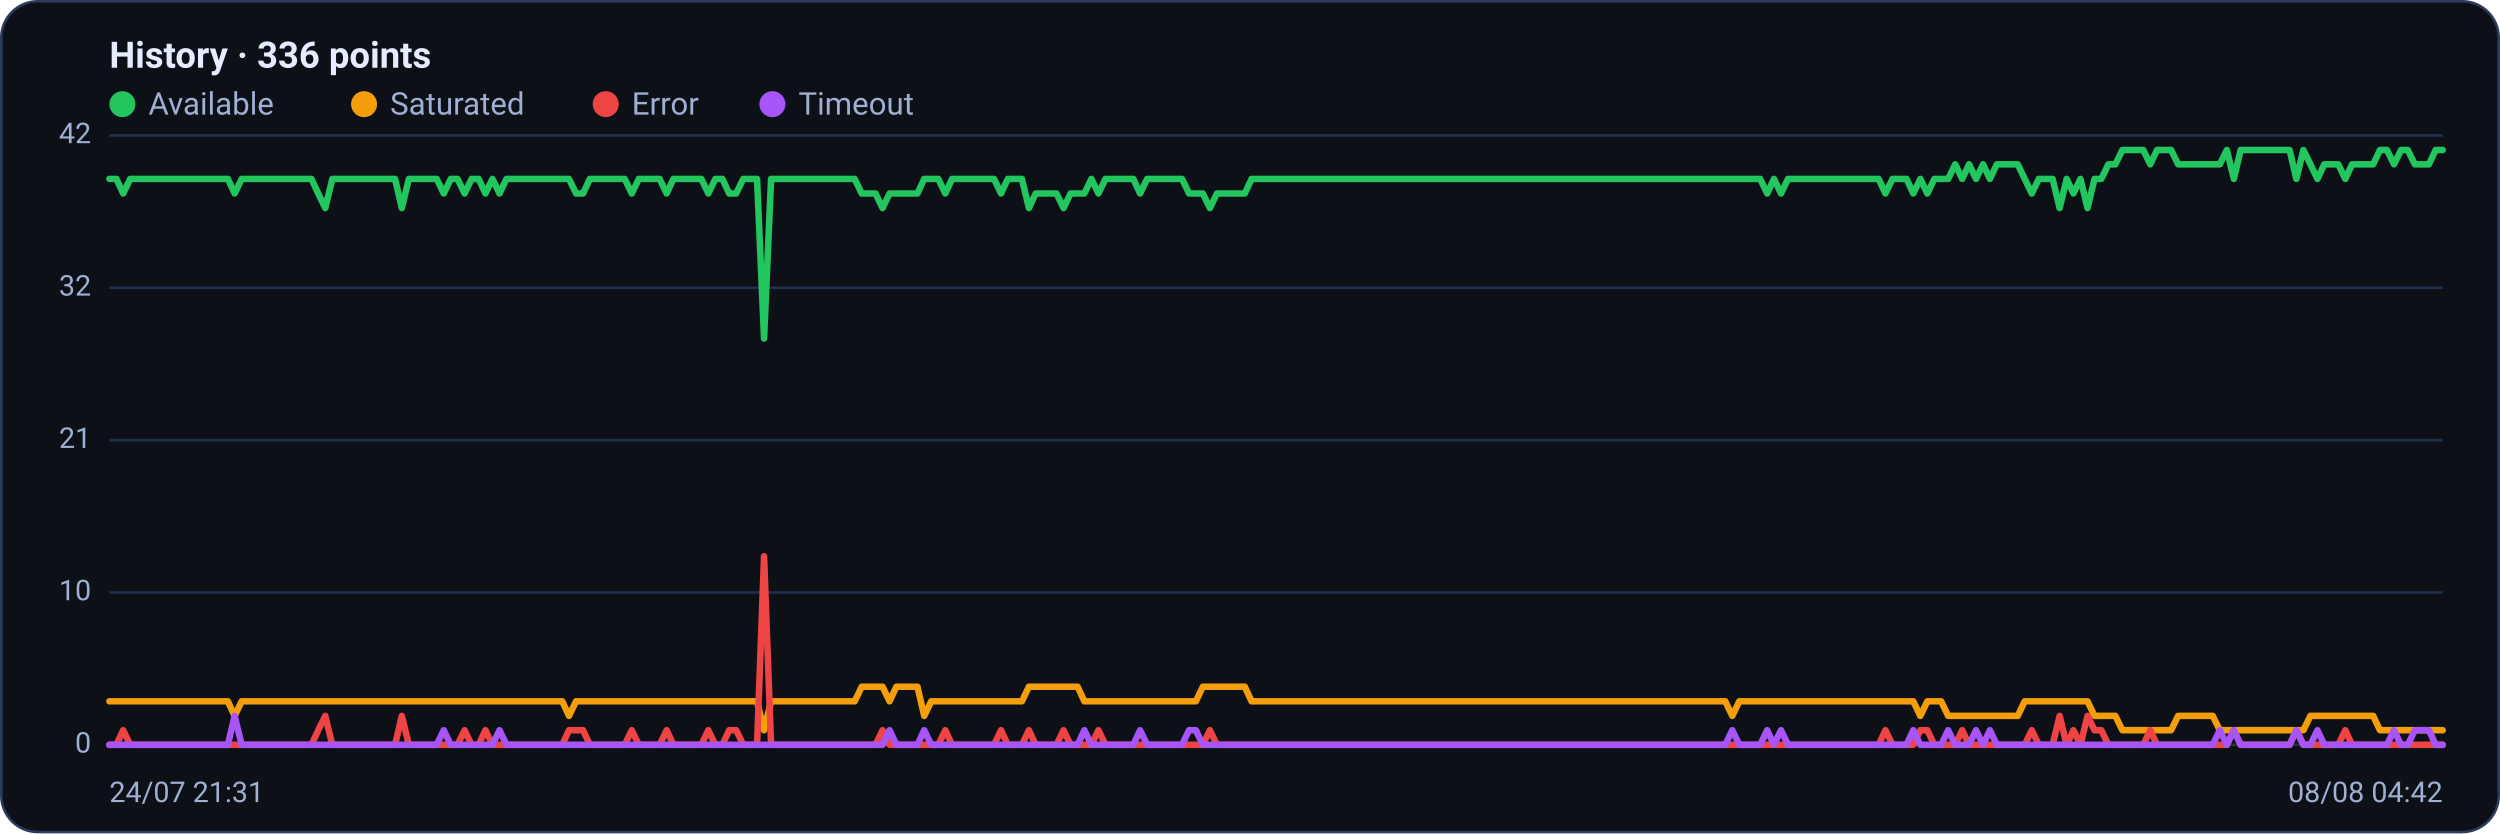
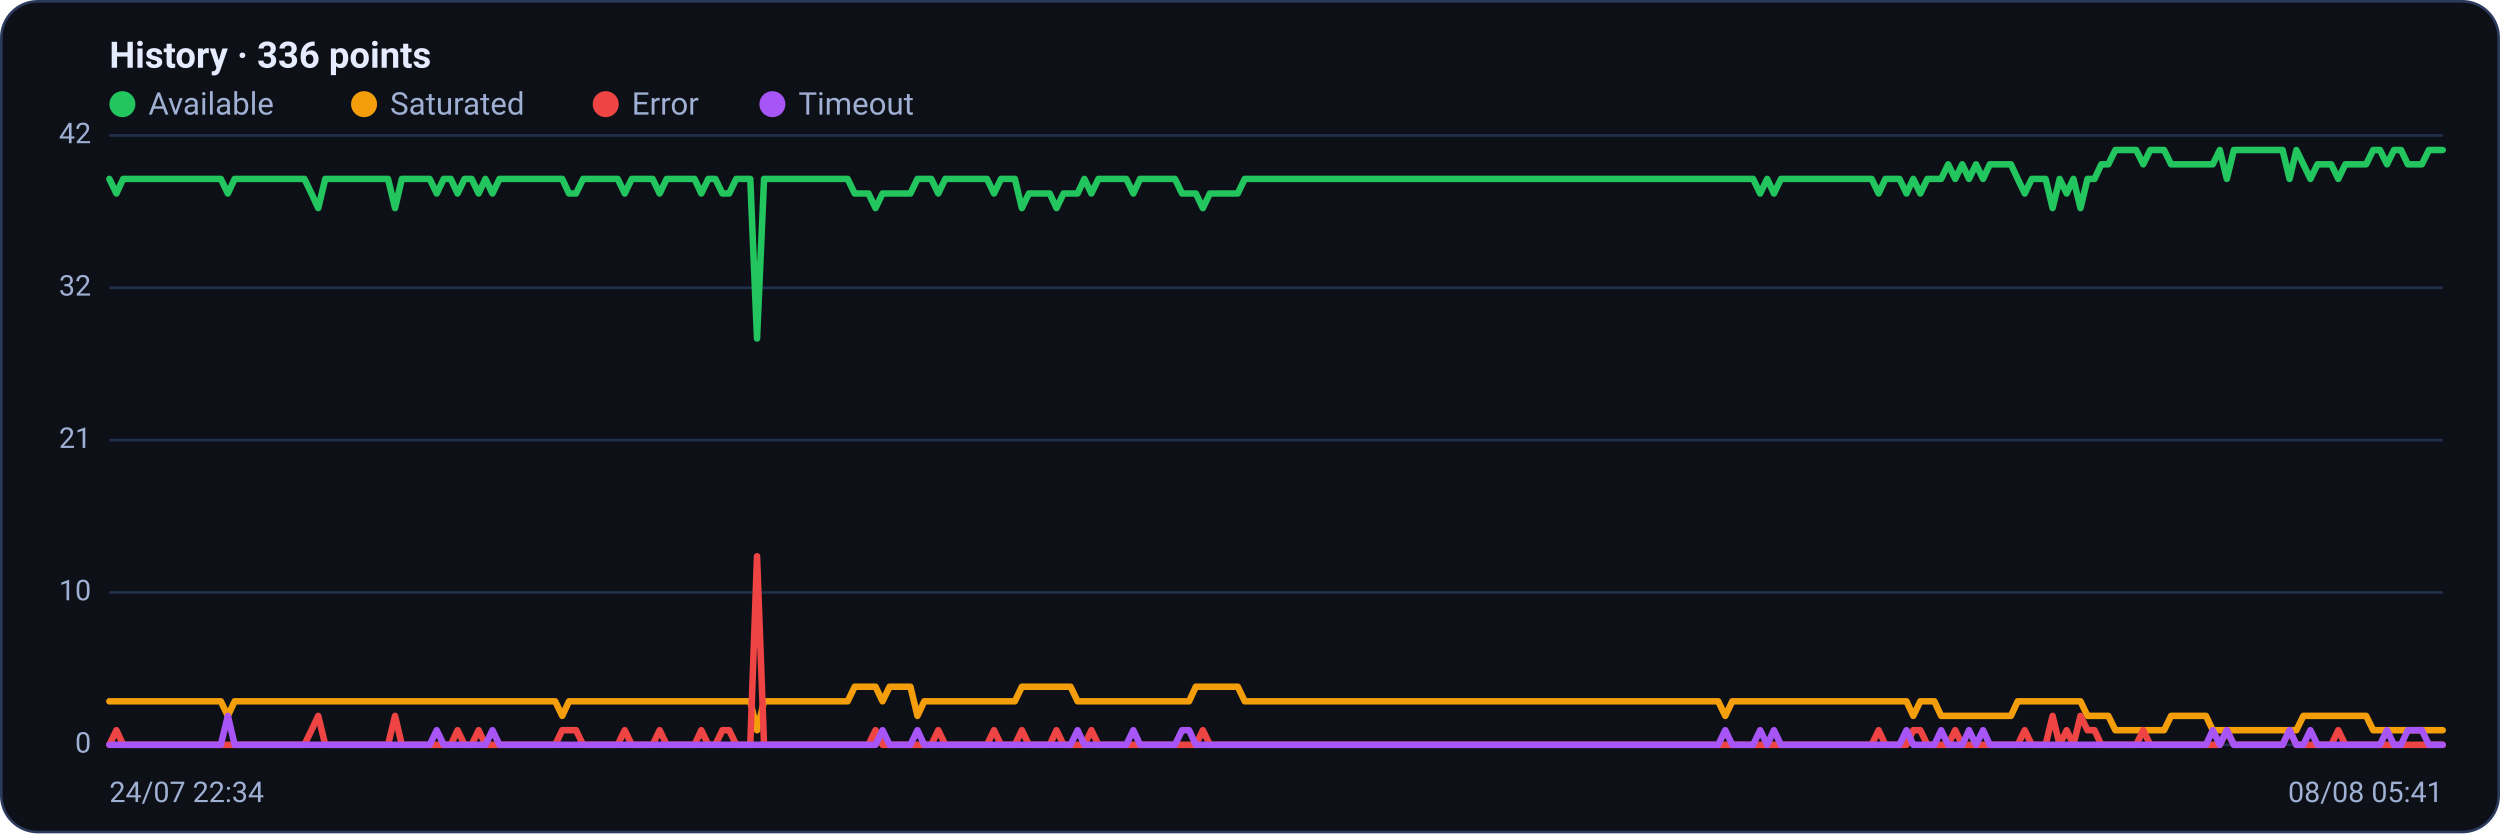
<svg xmlns="http://www.w3.org/2000/svg" viewBox="0 0 960 320" width="960" height="320" font-family="Segoe UI, system-ui, -apple-system, Roboto, Helvetica, Arial, sans-serif" role="img" aria-label="Availability history per region">
  <rect x="0.5" y="0.5" width="959" height="319" rx="14" fill="#0d1117" stroke="#2c3a5e" />
  <text x="42" y="26" font-size="14" font-weight="600" fill="#e6ecff">History · 336 points</text>
  <circle cx="47" cy="40" r="5" fill="#22c55e" />
  <text x="57" y="44" font-size="12" fill="#9fb0d4">Available</text>
  <circle cx="139.8" cy="40" r="5" fill="#f59e0b" />
  <text x="149.8" y="44" font-size="12" fill="#9fb0d4">Saturated</text>
  <circle cx="232.6" cy="40" r="5" fill="#ef4444" />
  <text x="242.6" y="44" font-size="12" fill="#9fb0d4">Error</text>
  <circle cx="296.6" cy="40" r="5" fill="#a855f7" />
  <text x="306.6" y="44" font-size="12" fill="#9fb0d4">Timeout</text>
  <line x1="42" y1="286.0" x2="938" y2="286.0" stroke="#21304f" stroke-width="1" />
  <text x="35" y="289.0" text-anchor="end" font-size="11" fill="#9fb0d4">0</text>
  <line x1="42" y1="227.5" x2="938" y2="227.5" stroke="#21304f" stroke-width="1" />
  <text x="35" y="230.5" text-anchor="end" font-size="11" fill="#9fb0d4">10</text>
  <line x1="42" y1="169.0" x2="938" y2="169.0" stroke="#21304f" stroke-width="1" />
  <text x="35" y="172.0" text-anchor="end" font-size="11" fill="#9fb0d4">21</text>
  <line x1="42" y1="110.5" x2="938" y2="110.5" stroke="#21304f" stroke-width="1" />
  <text x="35" y="113.5" text-anchor="end" font-size="11" fill="#9fb0d4">32</text>
  <line x1="42" y1="52.0" x2="938" y2="52.0" stroke="#21304f" stroke-width="1" />
  <text x="35" y="55.0" text-anchor="end" font-size="11" fill="#9fb0d4">42</text>
-   <polyline fill="none" stroke="#22c55e" stroke-width="2.5" stroke-linejoin="round" stroke-linecap="round" points="42.0,68.7 44.7,68.7 47.3,74.3 50.0,68.7 52.7,68.7 55.4,68.7 58.0,68.7 60.7,68.7 63.4,68.7 66.1,68.7 68.7,68.7 71.4,68.7 74.1,68.7 76.8,68.7 79.4,68.7 82.1,68.7 84.8,68.7 87.5,68.7 90.1,74.3 92.8,68.7 95.5,68.7 98.2,68.7 100.8,68.7 103.5,68.7 106.2,68.7 108.9,68.7 111.5,68.7 114.2,68.7 116.9,68.7 119.6,68.7 122.2,74.3 124.9,79.9 127.6,68.7 130.3,68.7 132.9,68.7 135.6,68.7 138.3,68.7 141.0,68.7 143.6,68.7 146.3,68.7 149.0,68.7 151.7,68.7 154.3,79.9 157.0,68.7 159.7,68.7 162.4,68.7 165.0,68.7 167.7,68.7 170.4,74.3 173.1,68.7 175.7,68.7 178.4,74.3 181.1,68.7 183.8,68.7 186.4,74.3 189.1,68.7 191.8,74.3 194.5,68.7 197.1,68.7 199.8,68.7 202.5,68.7 205.2,68.7 207.8,68.7 210.5,68.7 213.2,68.7 215.9,68.7 218.5,68.7 221.2,74.3 223.9,74.3 226.5,68.7 229.2,68.7 231.9,68.7 234.6,68.7 237.2,68.7 239.9,68.7 242.6,74.3 245.3,68.7 247.9,68.7 250.6,68.7 253.3,68.7 256.0,74.3 258.6,68.7 261.3,68.7 264.0,68.7 266.7,68.7 269.3,68.7 272.0,74.3 274.7,68.7 277.4,68.7 280.0,74.3 282.7,74.3 285.4,68.7 288.1,68.7 290.7,68.7 293.4,130.0 296.1,68.7 298.8,68.7 301.4,68.7 304.1,68.7 306.8,68.7 309.5,68.7 312.1,68.7 314.8,68.7 317.5,68.7 320.2,68.7 322.8,68.7 325.5,68.7 328.2,68.7 330.9,74.3 333.5,74.3 336.2,74.3 338.9,79.9 341.6,74.3 344.2,74.3 346.9,74.3 349.6,74.3 352.3,74.3 354.9,68.7 357.6,68.7 360.3,68.7 363.0,74.3 365.6,68.7 368.3,68.7 371.0,68.7 373.7,68.7 376.3,68.7 379.0,68.7 381.7,68.7 384.4,74.3 387.0,68.7 389.7,68.7 392.4,68.7 395.1,79.9 397.7,74.3 400.4,74.3 403.1,74.3 405.7,74.3 408.4,79.9 411.1,74.3 413.8,74.3 416.4,74.3 419.1,68.7 421.8,74.3 424.5,68.7 427.1,68.7 429.8,68.7 432.5,68.7 435.2,68.7 437.8,74.3 440.5,68.7 443.2,68.7 445.9,68.7 448.5,68.7 451.2,68.7 453.9,68.7 456.6,74.3 459.2,74.3 461.9,74.3 464.6,79.9 467.3,74.3 469.9,74.3 472.6,74.3 475.3,74.3 478.0,74.3 480.6,68.7 483.3,68.7 486.0,68.7 488.7,68.7 491.3,68.7 494.0,68.7 496.7,68.7 499.4,68.7 502.0,68.7 504.7,68.7 507.4,68.7 510.1,68.7 512.7,68.7 515.4,68.7 518.1,68.7 520.8,68.7 523.4,68.7 526.1,68.7 528.8,68.7 531.5,68.7 534.1,68.7 536.8,68.7 539.5,68.7 542.2,68.7 544.8,68.7 547.5,68.7 550.2,68.7 552.9,68.7 555.5,68.7 558.2,68.7 560.9,68.7 563.6,68.7 566.2,68.7 568.9,68.7 571.6,68.7 574.3,68.7 576.9,68.7 579.6,68.7 582.3,68.7 584.9,68.7 587.6,68.7 590.3,68.7 593.0,68.7 595.6,68.7 598.3,68.7 601.0,68.7 603.7,68.7 606.3,68.7 609.0,68.7 611.7,68.7 614.4,68.7 617.0,68.7 619.7,68.7 622.4,68.7 625.1,68.7 627.7,68.7 630.4,68.7 633.1,68.7 635.8,68.7 638.4,68.7 641.1,68.7 643.8,68.7 646.5,68.7 649.1,68.7 651.8,68.7 654.5,68.7 657.2,68.7 659.8,68.7 662.5,68.7 665.2,68.7 667.9,68.7 670.5,68.7 673.2,68.7 675.9,68.7 678.6,74.3 681.2,68.7 683.9,74.3 686.6,68.7 689.3,68.7 691.9,68.7 694.6,68.7 697.3,68.7 700.0,68.7 702.6,68.7 705.3,68.7 708.0,68.7 710.7,68.7 713.3,68.7 716.0,68.7 718.7,68.7 721.4,68.7 724.0,74.3 726.7,68.7 729.4,68.7 732.1,68.7 734.7,74.3 737.4,68.7 740.1,74.3 742.8,68.7 745.4,68.7 748.1,68.7 750.8,63.1 753.5,68.7 756.1,63.1 758.8,68.7 761.5,63.1 764.1,68.7 766.8,63.1 769.5,63.1 772.2,63.1 774.8,63.1 777.5,68.7 780.2,74.3 782.9,68.7 785.5,68.7 788.2,68.7 790.9,79.9 793.6,68.7 796.2,74.3 798.9,68.7 801.6,79.9 804.3,68.7 806.9,68.7 809.6,63.1 812.3,63.1 815.0,57.6 817.6,57.6 820.3,57.6 823.0,57.6 825.7,63.1 828.3,57.6 831.0,57.6 833.7,57.6 836.4,63.1 839.0,63.1 841.7,63.1 844.4,63.1 847.1,63.1 849.7,63.1 852.4,63.1 855.1,57.6 857.8,68.7 860.4,57.6 863.1,57.6 865.8,57.6 868.5,57.6 871.1,57.6 873.8,57.6 876.5,57.6 879.2,57.6 881.8,68.7 884.5,57.6 887.2,63.1 889.9,68.7 892.5,63.1 895.2,63.1 897.9,63.1 900.6,68.7 903.2,63.1 905.9,63.1 908.6,63.1 911.3,63.1 913.9,57.6 916.6,57.6 919.3,63.1 922.0,57.6 924.6,57.6 927.3,63.1 930.0,63.1 932.7,63.1 935.3,57.6 938.0,57.6" />
-   <polyline fill="none" stroke="#f59e0b" stroke-width="2.5" stroke-linejoin="round" stroke-linecap="round" points="42.0,269.3 44.7,269.3 47.3,269.3 50.0,269.3 52.7,269.3 55.4,269.3 58.0,269.3 60.7,269.3 63.4,269.3 66.1,269.3 68.7,269.3 71.4,269.3 74.1,269.3 76.8,269.3 79.4,269.3 82.1,269.3 84.8,269.3 87.5,269.3 90.1,274.9 92.8,269.3 95.5,269.3 98.2,269.3 100.8,269.3 103.5,269.3 106.2,269.3 108.9,269.3 111.5,269.3 114.2,269.3 116.9,269.3 119.6,269.3 122.2,269.3 124.9,269.3 127.6,269.3 130.3,269.3 132.9,269.3 135.6,269.3 138.3,269.3 141.0,269.3 143.6,269.3 146.3,269.3 149.0,269.3 151.7,269.3 154.3,269.3 157.0,269.3 159.7,269.3 162.4,269.3 165.0,269.3 167.7,269.3 170.4,269.3 173.1,269.3 175.7,269.3 178.4,269.3 181.1,269.3 183.8,269.3 186.4,269.3 189.1,269.3 191.8,269.3 194.5,269.3 197.1,269.3 199.8,269.3 202.5,269.3 205.2,269.3 207.8,269.3 210.5,269.3 213.2,269.3 215.9,269.3 218.5,274.9 221.2,269.3 223.9,269.3 226.5,269.3 229.2,269.3 231.9,269.3 234.6,269.3 237.2,269.3 239.9,269.3 242.6,269.3 245.3,269.3 247.9,269.3 250.6,269.3 253.3,269.3 256.0,269.3 258.6,269.3 261.3,269.3 264.0,269.3 266.7,269.3 269.3,269.3 272.0,269.3 274.7,269.3 277.4,269.3 280.0,269.3 282.7,269.3 285.4,269.3 288.1,269.3 290.7,269.3 293.4,280.4 296.1,269.3 298.8,269.3 301.4,269.3 304.1,269.3 306.8,269.3 309.5,269.3 312.1,269.3 314.8,269.3 317.5,269.3 320.2,269.3 322.8,269.3 325.5,269.3 328.2,269.3 330.9,263.7 333.5,263.7 336.2,263.7 338.9,263.7 341.6,269.3 344.2,263.7 346.9,263.7 349.6,263.7 352.3,263.7 354.9,274.9 357.6,269.3 360.3,269.3 363.0,269.3 365.6,269.3 368.3,269.3 371.0,269.3 373.7,269.3 376.3,269.3 379.0,269.3 381.7,269.3 384.4,269.3 387.0,269.3 389.7,269.3 392.4,269.3 395.1,263.7 397.7,263.7 400.4,263.7 403.1,263.7 405.7,263.7 408.4,263.7 411.1,263.7 413.8,263.7 416.4,269.3 419.1,269.3 421.8,269.3 424.5,269.3 427.1,269.3 429.8,269.3 432.5,269.3 435.2,269.3 437.8,269.3 440.5,269.3 443.2,269.3 445.9,269.3 448.5,269.3 451.2,269.3 453.9,269.3 456.6,269.3 459.2,269.3 461.9,263.7 464.6,263.7 467.3,263.7 469.9,263.7 472.6,263.7 475.3,263.7 478.0,263.7 480.6,269.3 483.3,269.3 486.0,269.3 488.7,269.3 491.3,269.3 494.0,269.3 496.7,269.3 499.4,269.3 502.0,269.3 504.7,269.3 507.4,269.3 510.1,269.3 512.7,269.3 515.4,269.3 518.1,269.3 520.8,269.3 523.4,269.3 526.1,269.3 528.8,269.3 531.5,269.3 534.1,269.3 536.8,269.3 539.5,269.3 542.2,269.3 544.8,269.3 547.5,269.3 550.2,269.3 552.9,269.3 555.5,269.3 558.2,269.3 560.9,269.3 563.6,269.3 566.2,269.3 568.9,269.3 571.6,269.3 574.3,269.3 576.9,269.3 579.6,269.3 582.3,269.3 584.9,269.3 587.6,269.3 590.3,269.3 593.0,269.3 595.6,269.3 598.3,269.3 601.0,269.3 603.7,269.3 606.3,269.3 609.0,269.3 611.7,269.3 614.4,269.3 617.0,269.3 619.7,269.3 622.4,269.3 625.1,269.3 627.7,269.3 630.4,269.3 633.1,269.3 635.8,269.3 638.4,269.3 641.1,269.3 643.8,269.3 646.5,269.3 649.1,269.3 651.8,269.3 654.5,269.3 657.2,269.3 659.8,269.3 662.5,269.3 665.2,274.9 667.9,269.3 670.5,269.3 673.2,269.3 675.9,269.3 678.6,269.3 681.2,269.3 683.9,269.3 686.6,269.3 689.3,269.3 691.9,269.3 694.6,269.3 697.3,269.3 700.0,269.3 702.6,269.3 705.3,269.3 708.0,269.3 710.7,269.3 713.3,269.3 716.0,269.3 718.7,269.3 721.4,269.3 724.0,269.3 726.7,269.3 729.4,269.3 732.1,269.3 734.7,269.3 737.4,274.9 740.1,269.3 742.8,269.3 745.4,269.3 748.1,274.9 750.8,274.9 753.5,274.9 756.1,274.9 758.8,274.9 761.5,274.9 764.1,274.9 766.8,274.9 769.5,274.9 772.2,274.9 774.8,274.9 777.5,269.3 780.2,269.3 782.9,269.3 785.5,269.3 788.2,269.3 790.9,269.3 793.6,269.3 796.2,269.3 798.9,269.3 801.6,269.3 804.3,274.9 806.9,274.9 809.6,274.9 812.3,274.9 815.0,280.4 817.6,280.4 820.3,280.4 823.0,280.4 825.7,280.4 828.3,280.4 831.0,280.4 833.7,280.4 836.4,274.9 839.0,274.9 841.7,274.9 844.4,274.9 847.1,274.9 849.7,274.9 852.4,280.4 855.1,280.4 857.8,280.4 860.4,280.4 863.1,280.4 865.8,280.4 868.5,280.4 871.1,280.4 873.8,280.4 876.5,280.4 879.2,280.4 881.8,280.4 884.5,280.4 887.2,274.9 889.9,274.9 892.5,274.9 895.2,274.9 897.9,274.9 900.6,274.9 903.2,274.9 905.9,274.9 908.6,274.9 911.3,274.9 913.9,280.4 916.6,280.4 919.3,280.4 922.0,280.4 924.6,280.4 927.3,280.4 930.0,280.4 932.7,280.4 935.3,280.4 938.0,280.4" />
-   <polyline fill="none" stroke="#ef4444" stroke-width="2.5" stroke-linejoin="round" stroke-linecap="round" points="42.0,286.0 44.7,286.0 47.3,280.4 50.0,286.0 52.7,286.0 55.4,286.0 58.0,286.0 60.7,286.0 63.4,286.0 66.1,286.0 68.7,286.0 71.4,286.0 74.1,286.0 76.8,286.0 79.4,286.0 82.1,286.0 84.8,286.0 87.5,286.0 90.1,286.0 92.8,286.0 95.5,286.0 98.2,286.0 100.8,286.0 103.5,286.0 106.2,286.0 108.9,286.0 111.5,286.0 114.2,286.0 116.9,286.0 119.6,286.0 122.2,280.4 124.9,274.9 127.6,286.0 130.3,286.0 132.9,286.0 135.6,286.0 138.3,286.0 141.0,286.0 143.6,286.0 146.3,286.0 149.0,286.0 151.7,286.0 154.3,274.9 157.0,286.0 159.7,286.0 162.4,286.0 165.0,286.0 167.7,286.0 170.4,286.0 173.1,286.0 175.7,286.0 178.4,280.4 181.1,286.0 183.8,286.0 186.4,280.4 189.1,286.0 191.8,286.0 194.5,286.0 197.1,286.0 199.8,286.0 202.5,286.0 205.2,286.0 207.8,286.0 210.5,286.0 213.2,286.0 215.9,286.0 218.5,280.4 221.2,280.4 223.9,280.4 226.5,286.0 229.2,286.0 231.9,286.0 234.6,286.0 237.2,286.0 239.9,286.0 242.6,280.4 245.3,286.0 247.9,286.0 250.6,286.0 253.3,286.0 256.0,280.4 258.6,286.0 261.3,286.0 264.0,286.0 266.7,286.0 269.3,286.0 272.0,280.4 274.7,286.0 277.4,286.0 280.0,280.4 282.7,280.4 285.4,286.0 288.1,286.0 290.7,286.0 293.4,213.6 296.1,286.0 298.8,286.0 301.4,286.0 304.1,286.0 306.8,286.0 309.5,286.0 312.1,286.0 314.8,286.0 317.5,286.0 320.2,286.0 322.8,286.0 325.5,286.0 328.2,286.0 330.9,286.0 333.5,286.0 336.2,286.0 338.9,280.4 341.6,286.0 344.2,286.0 346.9,286.0 349.6,286.0 352.3,286.0 354.9,286.0 357.6,286.0 360.3,286.0 363.0,280.4 365.6,286.0 368.3,286.0 371.0,286.0 373.7,286.0 376.3,286.0 379.0,286.0 381.7,286.0 384.4,280.4 387.0,286.0 389.7,286.0 392.4,286.0 395.1,280.4 397.7,286.0 400.4,286.0 403.1,286.0 405.7,286.0 408.4,280.4 411.1,286.0 413.8,286.0 416.4,286.0 419.1,286.0 421.8,280.4 424.5,286.0 427.1,286.0 429.8,286.0 432.5,286.0 435.2,286.0 437.8,286.0 440.5,286.0 443.2,286.0 445.9,286.0 448.5,286.0 451.2,286.0 453.9,286.0 456.6,286.0 459.2,286.0 461.9,286.0 464.6,280.4 467.3,286.0 469.9,286.0 472.6,286.0 475.3,286.0 478.0,286.0 480.6,286.0 483.3,286.0 486.0,286.0 488.7,286.0 491.3,286.0 494.0,286.0 496.7,286.0 499.4,286.0 502.0,286.0 504.7,286.0 507.4,286.0 510.1,286.0 512.7,286.0 515.4,286.0 518.1,286.0 520.8,286.0 523.4,286.0 526.1,286.0 528.8,286.0 531.5,286.0 534.1,286.0 536.8,286.0 539.5,286.0 542.2,286.0 544.8,286.0 547.5,286.0 550.2,286.0 552.9,286.0 555.5,286.0 558.2,286.0 560.9,286.0 563.6,286.0 566.2,286.0 568.9,286.0 571.6,286.0 574.3,286.0 576.9,286.0 579.6,286.0 582.3,286.0 584.9,286.0 587.6,286.0 590.3,286.0 593.0,286.0 595.6,286.0 598.3,286.0 601.0,286.0 603.7,286.0 606.3,286.0 609.0,286.0 611.7,286.0 614.4,286.0 617.0,286.0 619.7,286.0 622.4,286.0 625.1,286.0 627.7,286.0 630.4,286.0 633.1,286.0 635.8,286.0 638.4,286.0 641.1,286.0 643.8,286.0 646.5,286.0 649.1,286.0 651.8,286.0 654.5,286.0 657.2,286.0 659.8,286.0 662.5,286.0 665.2,286.0 667.9,286.0 670.5,286.0 673.2,286.0 675.9,286.0 678.6,286.0 681.2,286.0 683.9,286.0 686.6,286.0 689.3,286.0 691.9,286.0 694.6,286.0 697.3,286.0 700.0,286.0 702.6,286.0 705.3,286.0 708.0,286.0 710.7,286.0 713.3,286.0 716.0,286.0 718.7,286.0 721.4,286.0 724.0,280.4 726.7,286.0 729.4,286.0 732.1,286.0 734.7,286.0 737.4,280.4 740.1,280.4 742.8,286.0 745.4,286.0 748.1,286.0 750.8,286.0 753.5,280.4 756.1,286.0 758.8,286.0 761.5,286.0 764.1,286.0 766.8,286.0 769.5,286.0 772.2,286.0 774.8,286.0 777.5,286.0 780.2,280.4 782.9,286.0 785.5,286.0 788.2,286.0 790.9,274.9 793.6,286.0 796.2,280.4 798.9,286.0 801.6,274.9 804.3,280.4 806.9,280.4 809.6,286.0 812.3,286.0 815.0,286.0 817.6,286.0 820.3,286.0 823.0,286.0 825.7,280.4 828.3,286.0 831.0,286.0 833.7,286.0 836.4,286.0 839.0,286.0 841.7,286.0 844.4,286.0 847.1,286.0 849.7,286.0 852.4,286.0 855.1,286.0 857.8,280.4 860.4,286.0 863.1,286.0 865.8,286.0 868.5,286.0 871.1,286.0 873.8,286.0 876.5,286.0 879.2,286.0 881.8,280.4 884.5,286.0 887.2,286.0 889.9,286.0 892.5,286.0 895.2,286.0 897.9,286.0 900.6,280.4 903.2,286.0 905.9,286.0 908.6,286.0 911.3,286.0 913.9,286.0 916.6,286.0 919.3,286.0 922.0,286.0 924.6,286.0 927.3,286.0 930.0,286.0 932.7,286.0 935.3,286.0 938.0,286.0" />
-   <polyline fill="none" stroke="#a855f7" stroke-width="2.5" stroke-linejoin="round" stroke-linecap="round" points="42.0,286.0 44.7,286.0 47.3,286.0 50.0,286.0 52.7,286.0 55.4,286.0 58.0,286.0 60.7,286.0 63.4,286.0 66.1,286.0 68.7,286.0 71.4,286.0 74.1,286.0 76.8,286.0 79.4,286.0 82.1,286.0 84.8,286.0 87.5,286.0 90.1,274.9 92.8,286.0 95.5,286.0 98.2,286.0 100.8,286.0 103.5,286.0 106.2,286.0 108.9,286.0 111.5,286.0 114.2,286.0 116.9,286.0 119.6,286.0 122.2,286.0 124.9,286.0 127.6,286.0 130.3,286.0 132.9,286.0 135.6,286.0 138.3,286.0 141.0,286.0 143.6,286.0 146.3,286.0 149.0,286.0 151.7,286.0 154.3,286.0 157.0,286.0 159.7,286.0 162.4,286.0 165.0,286.0 167.7,286.0 170.4,280.4 173.1,286.0 175.7,286.0 178.4,286.0 181.1,286.0 183.8,286.0 186.4,286.0 189.1,286.0 191.8,280.4 194.5,286.0 197.1,286.0 199.8,286.0 202.5,286.0 205.2,286.0 207.8,286.0 210.5,286.0 213.2,286.0 215.9,286.0 218.5,286.0 221.2,286.0 223.9,286.0 226.5,286.0 229.2,286.0 231.9,286.0 234.6,286.0 237.2,286.0 239.9,286.0 242.6,286.0 245.3,286.0 247.9,286.0 250.6,286.0 253.3,286.0 256.0,286.0 258.6,286.0 261.3,286.0 264.0,286.0 266.7,286.0 269.3,286.0 272.0,286.0 274.7,286.0 277.4,286.0 280.0,286.0 282.7,286.0 285.4,286.0 288.1,286.0 290.7,286.0 293.4,286.0 296.1,286.0 298.8,286.0 301.4,286.0 304.1,286.0 306.8,286.0 309.5,286.0 312.1,286.0 314.8,286.0 317.5,286.0 320.2,286.0 322.8,286.0 325.5,286.0 328.2,286.0 330.9,286.0 333.5,286.0 336.2,286.0 338.9,286.0 341.6,280.4 344.2,286.0 346.9,286.0 349.6,286.0 352.3,286.0 354.9,280.4 357.6,286.0 360.3,286.0 363.0,286.0 365.6,286.0 368.3,286.0 371.0,286.0 373.7,286.0 376.3,286.0 379.0,286.0 381.7,286.0 384.4,286.0 387.0,286.0 389.7,286.0 392.4,286.0 395.1,286.0 397.7,286.0 400.4,286.0 403.1,286.0 405.7,286.0 408.4,286.0 411.1,286.0 413.8,286.0 416.4,280.4 419.1,286.0 421.8,286.0 424.5,286.0 427.1,286.0 429.8,286.0 432.5,286.0 435.2,286.0 437.8,280.4 440.5,286.0 443.2,286.0 445.9,286.0 448.5,286.0 451.2,286.0 453.9,286.0 456.6,280.4 459.2,280.4 461.9,286.0 464.6,286.0 467.3,286.0 469.9,286.0 472.6,286.0 475.3,286.0 478.0,286.0 480.6,286.0 483.3,286.0 486.0,286.0 488.7,286.0 491.3,286.0 494.0,286.0 496.7,286.0 499.4,286.0 502.0,286.0 504.7,286.0 507.4,286.0 510.1,286.0 512.7,286.0 515.4,286.0 518.1,286.0 520.8,286.0 523.4,286.0 526.1,286.0 528.8,286.0 531.5,286.0 534.1,286.0 536.8,286.0 539.5,286.0 542.2,286.0 544.8,286.0 547.5,286.0 550.2,286.0 552.9,286.0 555.5,286.0 558.2,286.0 560.9,286.0 563.6,286.0 566.2,286.0 568.9,286.0 571.6,286.0 574.3,286.0 576.9,286.0 579.6,286.0 582.3,286.0 584.9,286.0 587.6,286.0 590.3,286.0 593.0,286.0 595.6,286.0 598.3,286.0 601.0,286.0 603.7,286.0 606.3,286.0 609.0,286.0 611.7,286.0 614.4,286.0 617.0,286.0 619.7,286.0 622.4,286.0 625.1,286.0 627.7,286.0 630.4,286.0 633.1,286.0 635.8,286.0 638.4,286.0 641.1,286.0 643.8,286.0 646.5,286.0 649.1,286.0 651.8,286.0 654.5,286.0 657.2,286.0 659.8,286.0 662.5,286.0 665.2,280.4 667.9,286.0 670.5,286.0 673.2,286.0 675.9,286.0 678.6,280.4 681.2,286.0 683.9,280.4 686.6,286.0 689.3,286.0 691.9,286.0 694.6,286.0 697.3,286.0 700.0,286.0 702.6,286.0 705.3,286.0 708.0,286.0 710.7,286.0 713.3,286.0 716.0,286.0 718.7,286.0 721.4,286.0 724.0,286.0 726.7,286.0 729.4,286.0 732.1,286.0 734.7,280.4 737.4,286.0 740.1,286.0 742.8,286.0 745.4,286.0 748.1,280.4 750.8,286.0 753.5,286.0 756.1,286.0 758.8,280.4 761.5,286.0 764.1,280.4 766.8,286.0 769.5,286.0 772.2,286.0 774.8,286.0 777.5,286.0 780.2,286.0 782.9,286.0 785.5,286.0 788.2,286.0 790.9,286.0 793.6,286.0 796.2,286.0 798.9,286.0 801.6,286.0 804.3,286.0 806.9,286.0 809.6,286.0 812.3,286.0 815.0,286.0 817.6,286.0 820.3,286.0 823.0,286.0 825.7,286.0 828.3,286.0 831.0,286.0 833.7,286.0 836.4,286.0 839.0,286.0 841.7,286.0 844.4,286.0 847.1,286.0 849.7,286.0 852.4,280.4 855.1,286.0 857.8,280.4 860.4,286.0 863.1,286.0 865.8,286.0 868.5,286.0 871.1,286.0 873.8,286.0 876.5,286.0 879.2,286.0 881.8,280.4 884.5,286.0 887.2,286.0 889.9,280.4 892.5,286.0 895.2,286.0 897.9,286.0 900.6,286.0 903.2,286.0 905.9,286.0 908.6,286.0 911.3,286.0 913.9,286.0 916.6,286.0 919.3,280.4 922.0,286.0 924.6,286.0 927.3,280.4 930.0,280.4 932.7,280.4 935.3,286.0 938.0,286.0" />
-   <text x="42" y="308" font-size="11" fill="#9fb0d4">24/07 21:31</text>
-   <text x="938" y="308" text-anchor="end" font-size="11" fill="#9fb0d4">08/08 04:42</text>
+   <polyline fill="none" stroke="#22c55e" stroke-width="2.5" stroke-linejoin="round" stroke-linecap="round" points="42.0,68.7 44.7,74.3 47.3,68.7 50.0,68.7 52.7,68.7 55.4,68.7 58.0,68.7 60.7,68.7 63.4,68.7 66.1,68.7 68.7,68.7 71.4,68.7 74.1,68.7 76.8,68.7 79.4,68.7 82.1,68.7 84.8,68.7 87.5,74.3 90.1,68.7 92.8,68.7 95.5,68.7 98.2,68.7 100.8,68.7 103.5,68.7 106.2,68.7 108.9,68.7 111.5,68.7 114.2,68.7 116.9,68.7 119.6,74.3 122.2,79.9 124.9,68.7 127.6,68.7 130.3,68.7 132.9,68.7 135.6,68.7 138.3,68.7 141.0,68.7 143.6,68.7 146.3,68.7 149.0,68.7 151.7,79.9 154.3,68.7 157.0,68.7 159.7,68.7 162.4,68.7 165.0,68.7 167.7,74.3 170.4,68.7 173.1,68.7 175.7,74.3 178.4,68.7 181.1,68.7 183.8,74.3 186.4,68.7 189.1,74.3 191.8,68.7 194.5,68.7 197.1,68.7 199.8,68.7 202.5,68.7 205.2,68.7 207.8,68.7 210.5,68.7 213.2,68.7 215.9,68.7 218.5,74.3 221.2,74.3 223.9,68.7 226.5,68.7 229.2,68.7 231.9,68.7 234.6,68.7 237.2,68.7 239.9,74.3 242.6,68.7 245.3,68.7 247.9,68.7 250.6,68.7 253.3,74.3 256.0,68.7 258.6,68.7 261.3,68.7 264.0,68.7 266.7,68.7 269.3,74.3 272.0,68.7 274.7,68.7 277.4,74.3 280.0,74.3 282.7,68.7 285.4,68.7 288.1,68.7 290.7,130.0 293.4,68.7 296.1,68.7 298.8,68.7 301.4,68.7 304.1,68.7 306.8,68.7 309.5,68.7 312.1,68.7 314.8,68.7 317.5,68.7 320.2,68.7 322.8,68.7 325.5,68.7 328.2,74.3 330.9,74.3 333.5,74.3 336.2,79.9 338.9,74.3 341.6,74.3 344.2,74.3 346.9,74.3 349.6,74.3 352.3,68.7 354.9,68.7 357.6,68.7 360.3,74.3 363.0,68.7 365.6,68.7 368.3,68.7 371.0,68.7 373.7,68.7 376.3,68.7 379.0,68.7 381.7,74.3 384.4,68.7 387.0,68.7 389.7,68.7 392.4,79.9 395.1,74.3 397.7,74.3 400.4,74.3 403.1,74.3 405.7,79.9 408.4,74.3 411.1,74.3 413.8,74.3 416.4,68.7 419.1,74.3 421.8,68.7 424.5,68.7 427.1,68.7 429.8,68.7 432.5,68.7 435.2,74.3 437.8,68.7 440.5,68.7 443.2,68.7 445.9,68.7 448.5,68.7 451.2,68.7 453.9,74.3 456.6,74.3 459.2,74.3 461.9,79.9 464.6,74.3 467.3,74.3 469.9,74.3 472.6,74.3 475.3,74.3 478.0,68.7 480.6,68.7 483.3,68.7 486.0,68.7 488.7,68.7 491.3,68.7 494.0,68.7 496.7,68.7 499.4,68.7 502.0,68.7 504.7,68.7 507.4,68.7 510.1,68.7 512.7,68.7 515.4,68.7 518.1,68.7 520.8,68.7 523.4,68.7 526.1,68.7 528.8,68.7 531.5,68.7 534.1,68.7 536.8,68.7 539.5,68.7 542.2,68.7 544.8,68.7 547.5,68.7 550.2,68.7 552.9,68.7 555.5,68.7 558.2,68.7 560.9,68.7 563.6,68.7 566.2,68.7 568.9,68.7 571.6,68.7 574.3,68.7 576.9,68.7 579.6,68.7 582.3,68.7 584.9,68.7 587.6,68.7 590.3,68.7 593.0,68.7 595.6,68.7 598.3,68.7 601.0,68.7 603.7,68.7 606.3,68.7 609.0,68.7 611.7,68.7 614.4,68.7 617.0,68.7 619.7,68.7 622.4,68.7 625.1,68.7 627.7,68.7 630.4,68.7 633.1,68.7 635.8,68.7 638.4,68.7 641.1,68.7 643.8,68.7 646.5,68.7 649.1,68.7 651.8,68.7 654.5,68.7 657.2,68.7 659.8,68.7 662.5,68.7 665.2,68.7 667.9,68.7 670.5,68.7 673.2,68.7 675.9,74.3 678.6,68.7 681.2,74.3 683.9,68.7 686.6,68.7 689.3,68.7 691.9,68.7 694.6,68.7 697.3,68.7 700.0,68.7 702.6,68.7 705.3,68.7 708.0,68.7 710.7,68.7 713.3,68.7 716.0,68.7 718.7,68.7 721.4,74.3 724.0,68.7 726.7,68.7 729.4,68.7 732.1,74.3 734.7,68.7 737.4,74.3 740.1,68.7 742.8,68.7 745.4,68.7 748.1,63.1 750.8,68.7 753.5,63.1 756.1,68.7 758.8,63.1 761.5,68.7 764.1,63.1 766.8,63.1 769.5,63.1 772.2,63.1 774.8,68.7 777.5,74.3 780.2,68.7 782.9,68.7 785.5,68.7 788.2,79.9 790.9,68.7 793.6,74.3 796.2,68.7 798.9,79.9 801.6,68.7 804.3,68.7 806.9,63.1 809.6,63.1 812.3,57.6 815.0,57.6 817.6,57.6 820.3,57.6 823.0,63.1 825.7,57.6 828.3,57.6 831.0,57.6 833.7,63.1 836.4,63.1 839.0,63.1 841.7,63.1 844.4,63.1 847.1,63.1 849.7,63.1 852.4,57.6 855.1,68.7 857.8,57.6 860.4,57.6 863.1,57.6 865.8,57.6 868.5,57.6 871.1,57.6 873.8,57.6 876.5,57.6 879.2,68.7 881.8,57.6 884.5,63.1 887.2,68.7 889.9,63.1 892.5,63.1 895.2,63.1 897.9,68.7 900.6,63.1 903.2,63.1 905.9,63.1 908.6,63.1 911.3,57.6 913.9,57.6 916.6,63.1 919.3,57.6 922.0,57.6 924.6,63.1 927.3,63.1 930.0,63.1 932.7,57.6 935.3,57.6 938.0,57.6" />
+   <polyline fill="none" stroke="#f59e0b" stroke-width="2.5" stroke-linejoin="round" stroke-linecap="round" points="42.0,269.3 44.7,269.3 47.3,269.3 50.0,269.3 52.7,269.3 55.4,269.3 58.0,269.3 60.7,269.3 63.4,269.3 66.1,269.3 68.7,269.3 71.4,269.3 74.1,269.3 76.8,269.3 79.4,269.3 82.1,269.3 84.8,269.3 87.5,274.9 90.1,269.3 92.8,269.3 95.5,269.3 98.2,269.3 100.8,269.3 103.5,269.3 106.2,269.3 108.9,269.3 111.5,269.3 114.2,269.3 116.9,269.3 119.6,269.3 122.2,269.3 124.9,269.3 127.6,269.3 130.3,269.3 132.9,269.3 135.6,269.3 138.3,269.3 141.0,269.3 143.6,269.3 146.3,269.3 149.0,269.3 151.7,269.3 154.3,269.3 157.0,269.3 159.7,269.3 162.4,269.3 165.0,269.3 167.7,269.3 170.4,269.3 173.1,269.3 175.7,269.3 178.4,269.3 181.1,269.3 183.8,269.3 186.4,269.3 189.1,269.3 191.8,269.3 194.5,269.3 197.1,269.3 199.8,269.3 202.5,269.3 205.2,269.3 207.8,269.3 210.5,269.3 213.2,269.3 215.9,274.9 218.5,269.3 221.2,269.3 223.9,269.3 226.5,269.3 229.2,269.3 231.9,269.3 234.6,269.3 237.2,269.3 239.9,269.3 242.6,269.3 245.3,269.3 247.9,269.3 250.6,269.3 253.3,269.3 256.0,269.3 258.6,269.3 261.3,269.3 264.0,269.3 266.7,269.3 269.3,269.3 272.0,269.3 274.7,269.3 277.4,269.3 280.0,269.3 282.7,269.3 285.4,269.3 288.1,269.3 290.7,280.4 293.4,269.3 296.1,269.3 298.8,269.3 301.4,269.3 304.1,269.3 306.8,269.3 309.5,269.3 312.1,269.3 314.8,269.3 317.5,269.3 320.2,269.3 322.8,269.3 325.5,269.3 328.2,263.7 330.9,263.7 333.5,263.7 336.2,263.7 338.9,269.3 341.6,263.7 344.2,263.7 346.9,263.7 349.6,263.7 352.3,274.9 354.9,269.3 357.6,269.3 360.3,269.3 363.0,269.3 365.6,269.3 368.3,269.3 371.0,269.3 373.7,269.3 376.3,269.3 379.0,269.3 381.7,269.3 384.4,269.3 387.0,269.3 389.7,269.3 392.4,263.7 395.1,263.7 397.7,263.7 400.4,263.7 403.1,263.7 405.7,263.7 408.4,263.7 411.1,263.7 413.8,269.3 416.4,269.3 419.1,269.3 421.8,269.3 424.5,269.3 427.1,269.3 429.8,269.3 432.5,269.3 435.2,269.3 437.8,269.3 440.5,269.3 443.2,269.3 445.9,269.3 448.5,269.3 451.2,269.3 453.9,269.3 456.6,269.3 459.2,263.7 461.9,263.7 464.6,263.7 467.3,263.7 469.9,263.7 472.6,263.7 475.3,263.7 478.0,269.3 480.6,269.3 483.3,269.3 486.0,269.3 488.7,269.3 491.3,269.3 494.0,269.3 496.7,269.3 499.4,269.3 502.0,269.3 504.7,269.3 507.4,269.3 510.1,269.3 512.7,269.3 515.4,269.3 518.1,269.3 520.8,269.3 523.4,269.3 526.1,269.3 528.8,269.3 531.5,269.3 534.1,269.3 536.8,269.3 539.5,269.3 542.2,269.3 544.8,269.3 547.5,269.3 550.2,269.3 552.9,269.3 555.5,269.3 558.2,269.3 560.9,269.3 563.6,269.3 566.2,269.3 568.9,269.3 571.6,269.3 574.3,269.3 576.9,269.3 579.6,269.3 582.3,269.3 584.9,269.3 587.6,269.3 590.3,269.3 593.0,269.3 595.6,269.3 598.3,269.3 601.0,269.3 603.7,269.3 606.3,269.3 609.0,269.3 611.7,269.3 614.4,269.3 617.0,269.3 619.7,269.3 622.4,269.3 625.1,269.3 627.7,269.3 630.4,269.3 633.1,269.3 635.8,269.3 638.4,269.3 641.1,269.3 643.8,269.3 646.5,269.3 649.1,269.3 651.8,269.3 654.5,269.3 657.2,269.3 659.8,269.3 662.5,274.9 665.2,269.3 667.9,269.3 670.5,269.3 673.2,269.3 675.9,269.3 678.6,269.3 681.2,269.3 683.9,269.3 686.6,269.3 689.3,269.3 691.9,269.3 694.6,269.3 697.3,269.3 700.0,269.3 702.6,269.3 705.3,269.3 708.0,269.3 710.7,269.3 713.3,269.3 716.0,269.3 718.7,269.3 721.4,269.3 724.0,269.3 726.7,269.3 729.4,269.3 732.1,269.3 734.7,274.9 737.4,269.3 740.1,269.3 742.8,269.3 745.4,274.9 748.1,274.9 750.8,274.9 753.5,274.9 756.1,274.9 758.8,274.9 761.5,274.9 764.1,274.9 766.8,274.9 769.5,274.9 772.2,274.9 774.8,269.3 777.5,269.3 780.2,269.3 782.9,269.3 785.5,269.3 788.2,269.3 790.9,269.3 793.6,269.3 796.2,269.3 798.9,269.3 801.6,274.9 804.3,274.9 806.9,274.9 809.6,274.9 812.3,280.4 815.0,280.4 817.6,280.4 820.3,280.4 823.0,280.4 825.7,280.4 828.3,280.4 831.0,280.4 833.7,274.9 836.4,274.9 839.0,274.9 841.7,274.9 844.4,274.9 847.1,274.9 849.7,280.4 852.4,280.4 855.1,280.4 857.8,280.4 860.4,280.4 863.1,280.4 865.8,280.4 868.5,280.4 871.1,280.4 873.8,280.4 876.5,280.4 879.2,280.4 881.8,280.4 884.5,274.9 887.2,274.9 889.9,274.9 892.5,274.9 895.2,274.9 897.9,274.9 900.6,274.9 903.2,274.9 905.9,274.9 908.6,274.9 911.3,280.4 913.9,280.4 916.6,280.4 919.3,280.4 922.0,280.4 924.6,280.4 927.3,280.4 930.0,280.4 932.7,280.4 935.3,280.4 938.0,280.4" />
+   <polyline fill="none" stroke="#ef4444" stroke-width="2.5" stroke-linejoin="round" stroke-linecap="round" points="42.0,286.0 44.7,280.4 47.3,286.0 50.0,286.0 52.7,286.0 55.4,286.0 58.0,286.0 60.7,286.0 63.4,286.0 66.1,286.0 68.7,286.0 71.4,286.0 74.1,286.0 76.8,286.0 79.4,286.0 82.1,286.0 84.8,286.0 87.5,286.0 90.1,286.0 92.8,286.0 95.5,286.0 98.2,286.0 100.8,286.0 103.5,286.0 106.2,286.0 108.9,286.0 111.5,286.0 114.2,286.0 116.9,286.0 119.6,280.4 122.2,274.9 124.9,286.0 127.6,286.0 130.3,286.0 132.9,286.0 135.6,286.0 138.3,286.0 141.0,286.0 143.6,286.0 146.3,286.0 149.0,286.0 151.7,274.9 154.3,286.0 157.0,286.0 159.7,286.0 162.4,286.0 165.0,286.0 167.7,286.0 170.4,286.0 173.1,286.0 175.7,280.4 178.4,286.0 181.1,286.0 183.8,280.4 186.4,286.0 189.1,286.0 191.8,286.0 194.5,286.0 197.1,286.0 199.8,286.0 202.5,286.0 205.2,286.0 207.8,286.0 210.5,286.0 213.2,286.0 215.9,280.4 218.5,280.4 221.2,280.4 223.9,286.0 226.5,286.0 229.2,286.0 231.9,286.0 234.6,286.0 237.2,286.0 239.9,280.4 242.6,286.0 245.3,286.0 247.9,286.0 250.6,286.0 253.3,280.4 256.0,286.0 258.6,286.0 261.3,286.0 264.0,286.0 266.7,286.0 269.3,280.4 272.0,286.0 274.7,286.0 277.4,280.4 280.0,280.4 282.7,286.0 285.4,286.0 288.1,286.0 290.7,213.6 293.4,286.0 296.1,286.0 298.8,286.0 301.4,286.0 304.1,286.0 306.8,286.0 309.5,286.0 312.1,286.0 314.8,286.0 317.5,286.0 320.2,286.0 322.8,286.0 325.5,286.0 328.2,286.0 330.9,286.0 333.5,286.0 336.2,280.4 338.9,286.0 341.6,286.0 344.2,286.0 346.9,286.0 349.6,286.0 352.3,286.0 354.9,286.0 357.6,286.0 360.3,280.4 363.0,286.0 365.6,286.0 368.3,286.0 371.0,286.0 373.7,286.0 376.3,286.0 379.0,286.0 381.7,280.4 384.4,286.0 387.0,286.0 389.7,286.0 392.4,280.4 395.1,286.0 397.7,286.0 400.4,286.0 403.1,286.0 405.7,280.4 408.4,286.0 411.1,286.0 413.8,286.0 416.4,286.0 419.1,280.4 421.8,286.0 424.5,286.0 427.1,286.0 429.8,286.0 432.5,286.0 435.2,286.0 437.8,286.0 440.5,286.0 443.2,286.0 445.9,286.0 448.5,286.0 451.2,286.0 453.9,286.0 456.6,286.0 459.2,286.0 461.9,280.4 464.6,286.0 467.3,286.0 469.9,286.0 472.6,286.0 475.3,286.0 478.0,286.0 480.6,286.0 483.3,286.0 486.0,286.0 488.7,286.0 491.3,286.0 494.0,286.0 496.7,286.0 499.4,286.0 502.0,286.0 504.7,286.0 507.4,286.0 510.1,286.0 512.7,286.0 515.4,286.0 518.1,286.0 520.8,286.0 523.4,286.0 526.1,286.0 528.8,286.0 531.5,286.0 534.1,286.0 536.8,286.0 539.5,286.0 542.2,286.0 544.8,286.0 547.5,286.0 550.2,286.0 552.9,286.0 555.5,286.0 558.2,286.0 560.9,286.0 563.6,286.0 566.2,286.0 568.9,286.0 571.6,286.0 574.3,286.0 576.9,286.0 579.6,286.0 582.3,286.0 584.9,286.0 587.6,286.0 590.3,286.0 593.0,286.0 595.6,286.0 598.3,286.0 601.0,286.0 603.7,286.0 606.3,286.0 609.0,286.0 611.7,286.0 614.4,286.0 617.0,286.0 619.7,286.0 622.4,286.0 625.1,286.0 627.7,286.0 630.4,286.0 633.1,286.0 635.8,286.0 638.4,286.0 641.1,286.0 643.8,286.0 646.5,286.0 649.1,286.0 651.8,286.0 654.5,286.0 657.2,286.0 659.8,286.0 662.5,286.0 665.2,286.0 667.9,286.0 670.5,286.0 673.2,286.0 675.9,286.0 678.6,286.0 681.2,286.0 683.9,286.0 686.6,286.0 689.3,286.0 691.9,286.0 694.6,286.0 697.3,286.0 700.0,286.0 702.6,286.0 705.3,286.0 708.0,286.0 710.7,286.0 713.3,286.0 716.0,286.0 718.7,286.0 721.4,280.4 724.0,286.0 726.7,286.0 729.4,286.0 732.1,286.0 734.7,280.4 737.4,280.4 740.1,286.0 742.8,286.0 745.4,286.0 748.1,286.0 750.8,280.4 753.5,286.0 756.1,286.0 758.8,286.0 761.5,286.0 764.1,286.0 766.8,286.0 769.5,286.0 772.2,286.0 774.8,286.0 777.5,280.4 780.2,286.0 782.9,286.0 785.5,286.0 788.2,274.9 790.9,286.0 793.6,280.4 796.2,286.0 798.9,274.9 801.6,280.4 804.3,280.4 806.9,286.0 809.6,286.0 812.3,286.0 815.0,286.0 817.6,286.0 820.3,286.0 823.0,280.4 825.7,286.0 828.3,286.0 831.0,286.0 833.7,286.0 836.4,286.0 839.0,286.0 841.7,286.0 844.4,286.0 847.1,286.0 849.7,286.0 852.4,286.0 855.1,280.4 857.8,286.0 860.4,286.0 863.1,286.0 865.8,286.0 868.5,286.0 871.1,286.0 873.8,286.0 876.5,286.0 879.2,280.4 881.8,286.0 884.5,286.0 887.2,286.0 889.9,286.0 892.5,286.0 895.2,286.0 897.9,280.4 900.6,286.0 903.2,286.0 905.9,286.0 908.6,286.0 911.3,286.0 913.9,286.0 916.6,286.0 919.3,286.0 922.0,286.0 924.6,286.0 927.3,286.0 930.0,286.0 932.7,286.0 935.3,286.0 938.0,286.0" />
+   <polyline fill="none" stroke="#a855f7" stroke-width="2.5" stroke-linejoin="round" stroke-linecap="round" points="42.0,286.0 44.7,286.0 47.3,286.0 50.0,286.0 52.7,286.0 55.4,286.0 58.0,286.0 60.7,286.0 63.4,286.0 66.1,286.0 68.7,286.0 71.4,286.0 74.1,286.0 76.8,286.0 79.4,286.0 82.1,286.0 84.8,286.0 87.5,274.9 90.1,286.0 92.8,286.0 95.5,286.0 98.2,286.0 100.8,286.0 103.5,286.0 106.2,286.0 108.9,286.0 111.5,286.0 114.2,286.0 116.9,286.0 119.6,286.0 122.2,286.0 124.9,286.0 127.6,286.0 130.3,286.0 132.9,286.0 135.6,286.0 138.3,286.0 141.0,286.0 143.6,286.0 146.3,286.0 149.0,286.0 151.7,286.0 154.3,286.0 157.0,286.0 159.7,286.0 162.4,286.0 165.0,286.0 167.7,280.4 170.4,286.0 173.1,286.0 175.7,286.0 178.4,286.0 181.1,286.0 183.8,286.0 186.4,286.0 189.1,280.4 191.8,286.0 194.5,286.0 197.1,286.0 199.8,286.0 202.5,286.0 205.2,286.0 207.8,286.0 210.5,286.0 213.2,286.0 215.9,286.0 218.5,286.0 221.2,286.0 223.9,286.0 226.5,286.0 229.2,286.0 231.9,286.0 234.6,286.0 237.2,286.0 239.9,286.0 242.6,286.0 245.3,286.0 247.9,286.0 250.6,286.0 253.3,286.0 256.0,286.0 258.6,286.0 261.3,286.0 264.0,286.0 266.7,286.0 269.3,286.0 272.0,286.0 274.7,286.0 277.4,286.0 280.0,286.0 282.7,286.0 285.4,286.0 288.1,286.0 290.7,286.0 293.4,286.0 296.1,286.0 298.8,286.0 301.4,286.0 304.1,286.0 306.8,286.0 309.5,286.0 312.1,286.0 314.8,286.0 317.5,286.0 320.2,286.0 322.8,286.0 325.5,286.0 328.2,286.0 330.9,286.0 333.5,286.0 336.2,286.0 338.9,280.4 341.6,286.0 344.2,286.0 346.9,286.0 349.6,286.0 352.3,280.4 354.9,286.0 357.6,286.0 360.3,286.0 363.0,286.0 365.6,286.0 368.3,286.0 371.0,286.0 373.7,286.0 376.3,286.0 379.0,286.0 381.7,286.0 384.4,286.0 387.0,286.0 389.7,286.0 392.4,286.0 395.1,286.0 397.7,286.0 400.4,286.0 403.1,286.0 405.7,286.0 408.4,286.0 411.1,286.0 413.8,280.4 416.4,286.0 419.1,286.0 421.8,286.0 424.5,286.0 427.1,286.0 429.8,286.0 432.5,286.0 435.2,280.4 437.8,286.0 440.5,286.0 443.2,286.0 445.9,286.0 448.5,286.0 451.2,286.0 453.9,280.4 456.6,280.4 459.2,286.0 461.9,286.0 464.6,286.0 467.3,286.0 469.9,286.0 472.6,286.0 475.3,286.0 478.0,286.0 480.6,286.0 483.3,286.0 486.0,286.0 488.7,286.0 491.3,286.0 494.0,286.0 496.7,286.0 499.4,286.0 502.0,286.0 504.7,286.0 507.4,286.0 510.1,286.0 512.7,286.0 515.4,286.0 518.1,286.0 520.8,286.0 523.4,286.0 526.1,286.0 528.8,286.0 531.5,286.0 534.1,286.0 536.8,286.0 539.5,286.0 542.2,286.0 544.8,286.0 547.5,286.0 550.2,286.0 552.9,286.0 555.5,286.0 558.2,286.0 560.9,286.0 563.6,286.0 566.2,286.0 568.9,286.0 571.6,286.0 574.3,286.0 576.9,286.0 579.6,286.0 582.3,286.0 584.9,286.0 587.6,286.0 590.3,286.0 593.0,286.0 595.6,286.0 598.3,286.0 601.0,286.0 603.7,286.0 606.3,286.0 609.0,286.0 611.7,286.0 614.4,286.0 617.0,286.0 619.7,286.0 622.4,286.0 625.1,286.0 627.7,286.0 630.4,286.0 633.1,286.0 635.8,286.0 638.4,286.0 641.1,286.0 643.8,286.0 646.5,286.0 649.1,286.0 651.8,286.0 654.5,286.0 657.2,286.0 659.8,286.0 662.5,280.4 665.2,286.0 667.9,286.0 670.5,286.0 673.2,286.0 675.9,280.4 678.6,286.0 681.2,280.4 683.9,286.0 686.6,286.0 689.3,286.0 691.9,286.0 694.6,286.0 697.3,286.0 700.0,286.0 702.6,286.0 705.3,286.0 708.0,286.0 710.7,286.0 713.3,286.0 716.0,286.0 718.7,286.0 721.4,286.0 724.0,286.0 726.7,286.0 729.4,286.0 732.1,280.4 734.7,286.0 737.4,286.0 740.1,286.0 742.8,286.0 745.4,280.4 748.1,286.0 750.8,286.0 753.5,286.0 756.1,280.4 758.8,286.0 761.5,280.4 764.1,286.0 766.8,286.0 769.5,286.0 772.2,286.0 774.8,286.0 777.5,286.0 780.2,286.0 782.9,286.0 785.5,286.0 788.2,286.0 790.9,286.0 793.6,286.0 796.2,286.0 798.9,286.0 801.6,286.0 804.3,286.0 806.9,286.0 809.6,286.0 812.3,286.0 815.0,286.0 817.6,286.0 820.3,286.0 823.0,286.0 825.7,286.0 828.3,286.0 831.0,286.0 833.7,286.0 836.4,286.0 839.0,286.0 841.7,286.0 844.4,286.0 847.1,286.0 849.7,280.4 852.4,286.0 855.1,280.4 857.8,286.0 860.4,286.0 863.1,286.0 865.8,286.0 868.5,286.0 871.1,286.0 873.8,286.0 876.5,286.0 879.2,280.4 881.8,286.0 884.5,286.0 887.2,280.4 889.9,286.0 892.5,286.0 895.2,286.0 897.9,286.0 900.6,286.0 903.2,286.0 905.9,286.0 908.6,286.0 911.3,286.0 913.9,286.0 916.6,280.4 919.3,286.0 922.0,286.0 924.6,280.4 927.3,280.4 930.0,280.4 932.7,286.0 935.3,286.0 938.0,286.0" />
+   <text x="42" y="308" font-size="11" fill="#9fb0d4">24/07 22:34</text>
+   <text x="938" y="308" text-anchor="end" font-size="11" fill="#9fb0d4">08/08 05:41</text>
</svg>
